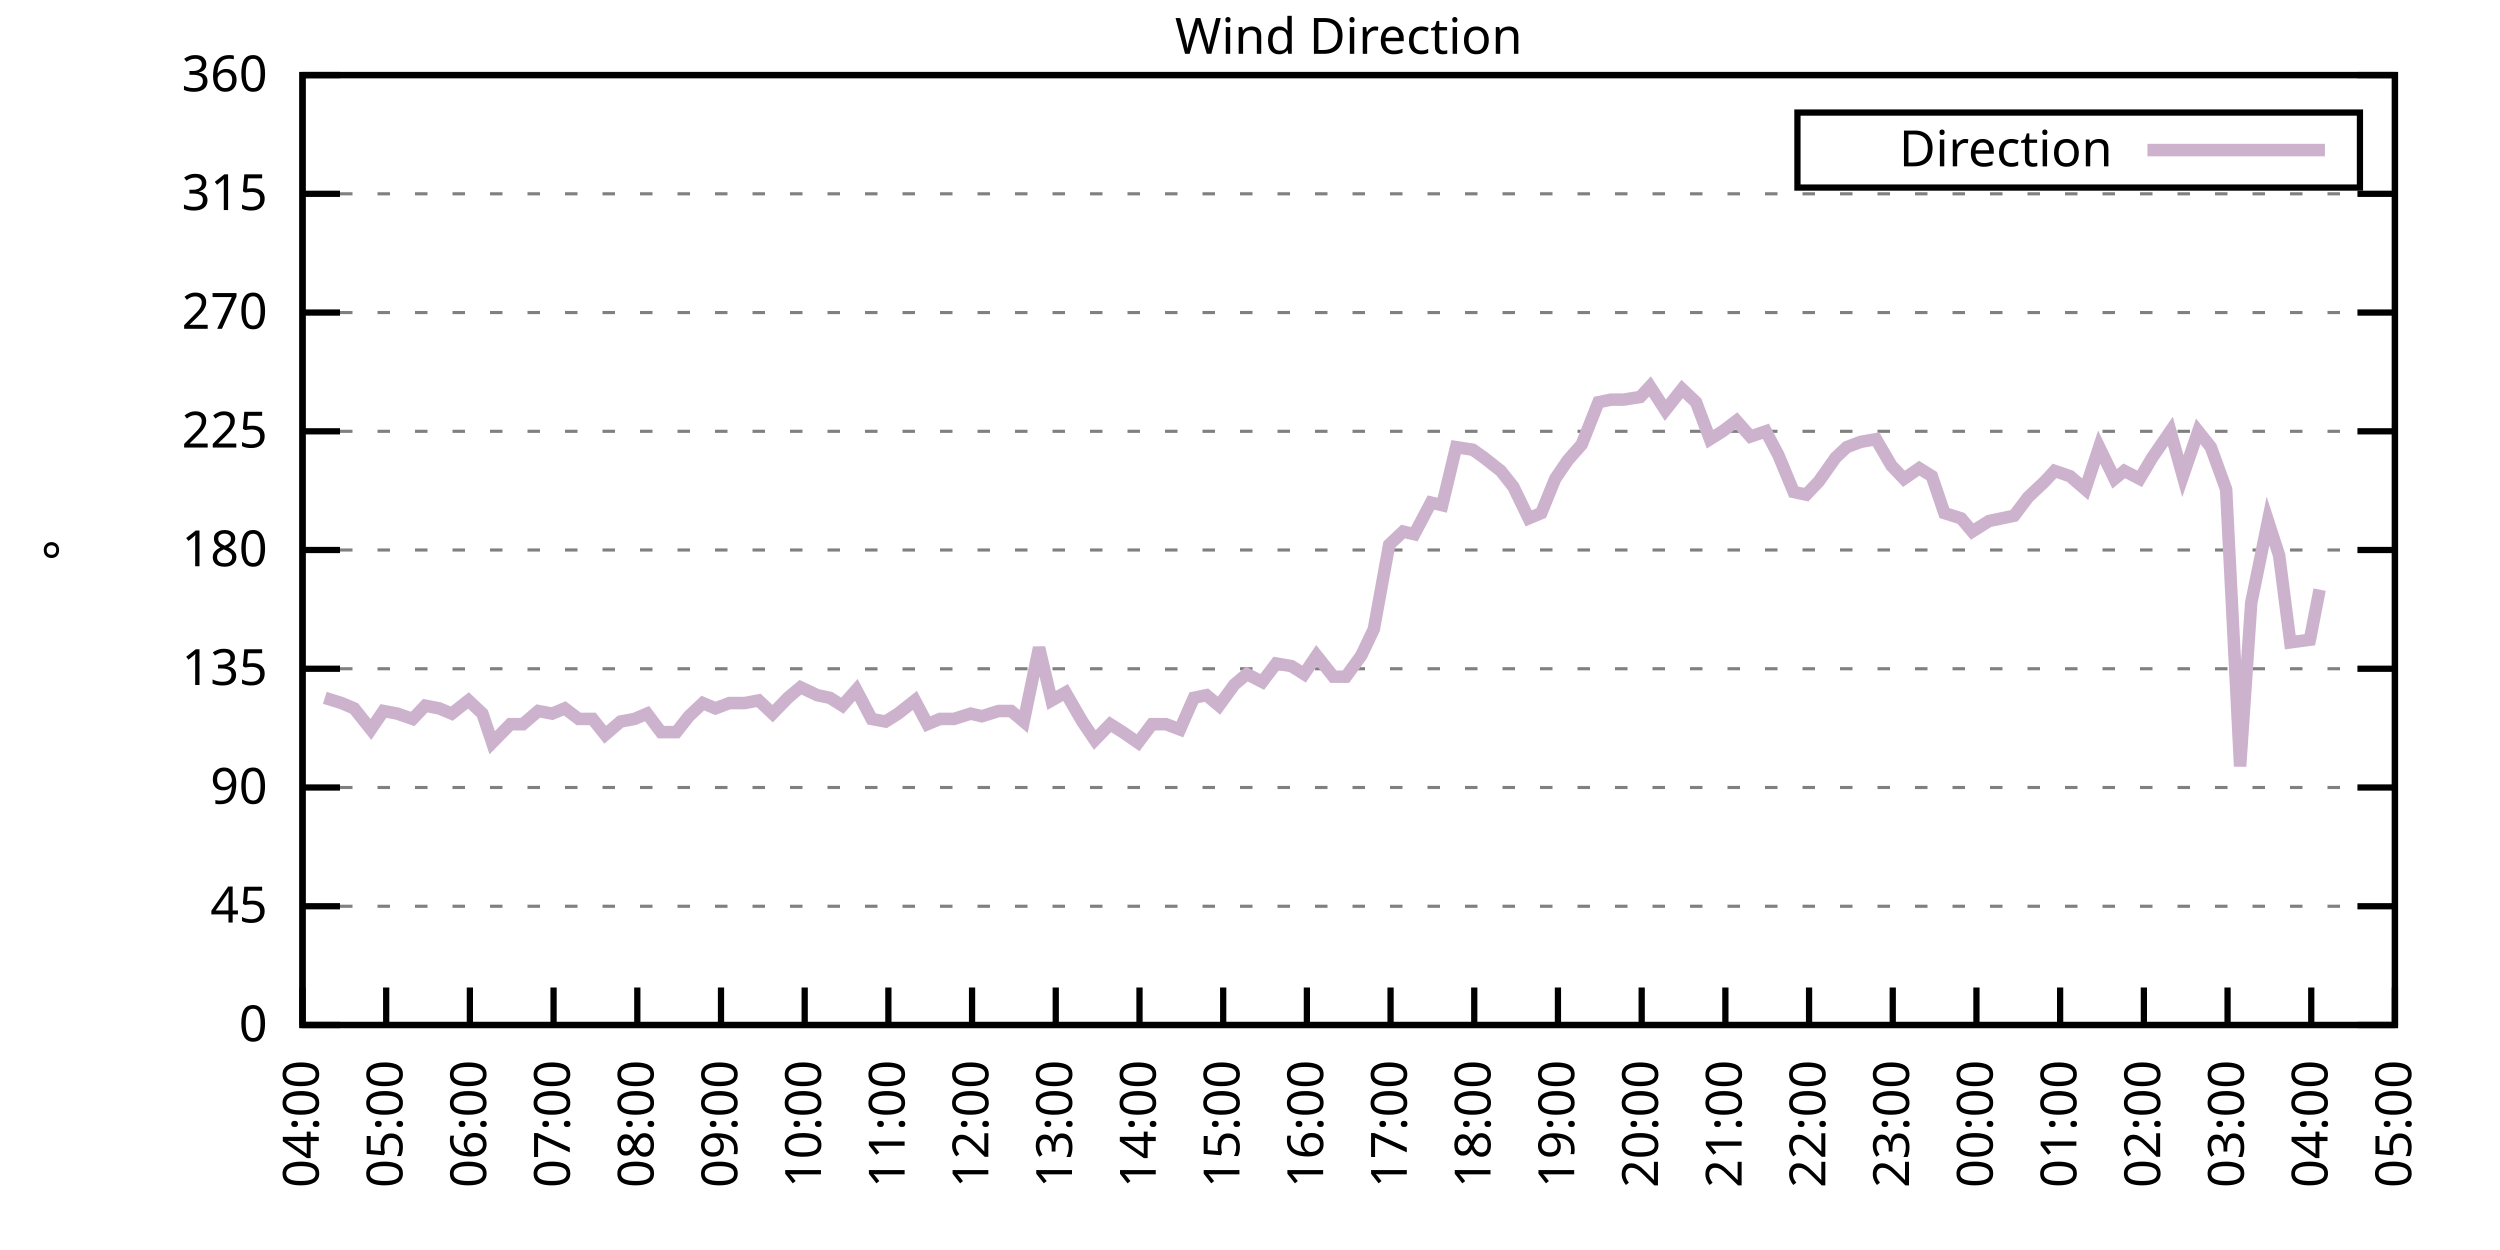
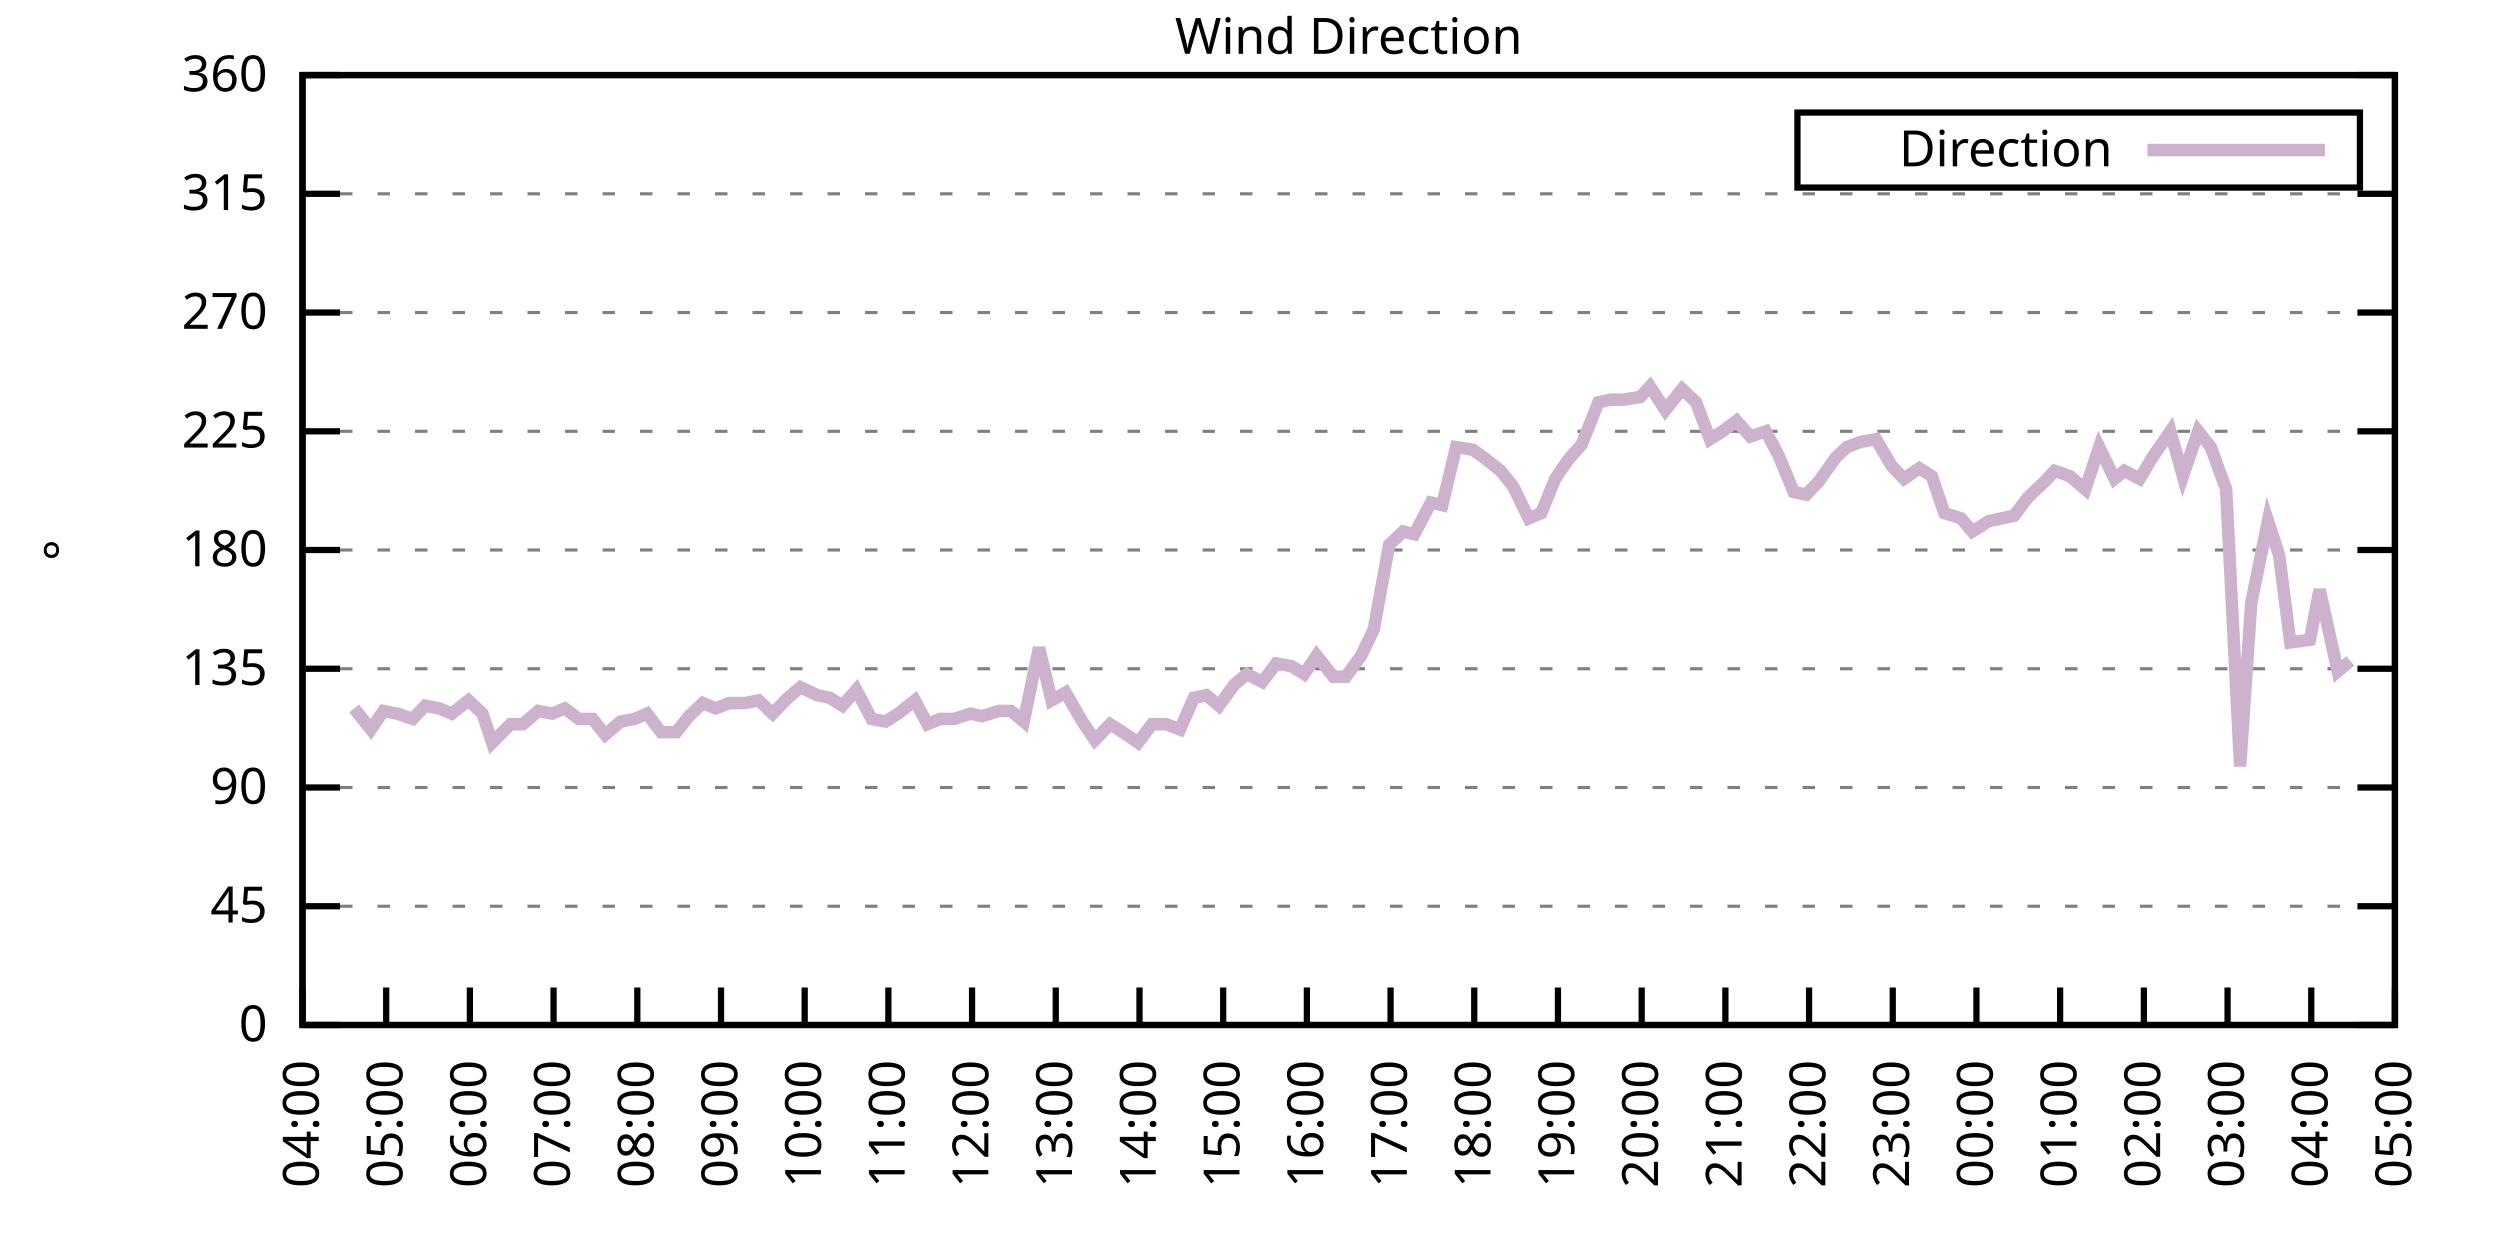
<svg xmlns="http://www.w3.org/2000/svg" xmlns:xlink="http://www.w3.org/1999/xlink" width="400" height="200" viewBox="0 0 400 200">
  <g id="gnuplot_canvas">
    <rect x="0" y="0" width="400" height="200" fill="none" />
    <defs>
      <circle id="gpDot" r="0.5" stroke-width="0.5" stroke="currentColor" />
      <path id="gpPt0" stroke-width="0.333" stroke="currentColor" d="M-1,0 h2 M0,-1 v2" />
      <path id="gpPt1" stroke-width="0.333" stroke="currentColor" d="M-1,-1 L1,1 M1,-1 L-1,1" />
      <path id="gpPt2" stroke-width="0.333" stroke="currentColor" d="M-1,0 L1,0 M0,-1 L0,1 M-1,-1 L1,1 M-1,1 L1,-1" />
      <rect id="gpPt3" stroke-width="0.333" stroke="currentColor" x="-1" y="-1" width="2" height="2" />
      <rect id="gpPt4" stroke-width="0.333" stroke="currentColor" fill="currentColor" x="-1" y="-1" width="2" height="2" />
      <circle id="gpPt5" stroke-width="0.333" stroke="currentColor" cx="0" cy="0" r="1" />
      <use xlink:href="#gpPt5" id="gpPt6" fill="currentColor" stroke="none" />
      <path id="gpPt7" stroke-width="0.333" stroke="currentColor" d="M0,-1.33 L-1.33,0.67 L1.33,0.67 z" />
      <use xlink:href="#gpPt7" id="gpPt8" fill="currentColor" stroke="none" />
      <use xlink:href="#gpPt7" id="gpPt9" stroke="currentColor" transform="rotate(180)" />
      <use xlink:href="#gpPt9" id="gpPt10" fill="currentColor" stroke="none" />
      <use xlink:href="#gpPt3" id="gpPt11" stroke="currentColor" transform="rotate(45)" />
      <use xlink:href="#gpPt11" id="gpPt12" fill="currentColor" stroke="none" />
      <path id="gpPt13" stroke-width="0.333" stroke="currentColor" d="M0,1.330 L1.265,0.411 L0.782,-1.067 L-0.782,-1.076 L-1.265,0.411 z" />
      <use xlink:href="#gpPt13" id="gpPt14" fill="currentColor" stroke="none" />
      <filter id="textbox" filterUnits="objectBoundingBox" x="0" y="0" height="1" width="1">
        <feFlood flood-color="white" flood-opacity="1" result="bgnd" />
        <feComposite in="SourceGraphic" in2="bgnd" operator="atop" />
      </filter>
      <filter id="greybox" filterUnits="objectBoundingBox" x="0" y="0" height="1" width="1">
        <feFlood flood-color="lightgrey" flood-opacity="1" result="grey" />
        <feComposite in="SourceGraphic" in2="grey" operator="atop" />
      </filter>
    </defs>
    <g fill="none" color="white" stroke="currentColor" stroke-width="1.00" stroke-linecap="butt" stroke-linejoin="miter">
</g>
    <g fill="none" color="black" stroke="currentColor" stroke-width="1.00" stroke-linecap="butt" stroke-linejoin="miter">
      <g stroke="none" shape-rendering="crispEdges">
        <polygon fill="rgb(255, 255, 255)" points="48.40,164.00 383.18,164.00 383.18,12.02 48.40,12.02 " />
      </g>
    </g>
    <g fill="none" color="black" stroke="currentColor" stroke-width="1.00" stroke-linecap="butt" stroke-linejoin="miter">
</g>
    <g fill="none" color="black" stroke="black" stroke-width="0.50" stroke-linecap="butt" stroke-linejoin="miter">
</g>
    <g fill="none" color="gray" stroke="currentColor" stroke-width="0.50" stroke-linecap="butt" stroke-linejoin="miter">
      <path stroke="gray" stroke-dasharray="2,4" class="gridline" d="M48.40,164.00 L383.19,164.00  " />
    </g>
    <g fill="none" color="gray" stroke="gray" stroke-width="1.00" stroke-linecap="butt" stroke-linejoin="miter">
</g>
    <g fill="none" color="black" stroke="currentColor" stroke-width="1.00" stroke-linecap="butt" stroke-linejoin="miter">
      <path stroke="black" d="M48.40,164.00 L54.40,164.00 M383.19,164.00 L377.19,164.00  " />
      <g transform="translate(42.80,166.60)" stroke="none" fill="black" font-family="Sans" font-size="8.00" text-anchor="end">
        <text>
          <tspan font-family="Sans"> 0</tspan>
        </text>
      </g>
    </g>
    <g fill="none" color="black" stroke="currentColor" stroke-width="1.00" stroke-linecap="butt" stroke-linejoin="miter">
</g>
    <g fill="none" color="black" stroke="black" stroke-width="0.50" stroke-linecap="butt" stroke-linejoin="miter">
</g>
    <g fill="none" color="gray" stroke="currentColor" stroke-width="0.50" stroke-linecap="butt" stroke-linejoin="miter">
      <path stroke="gray" stroke-dasharray="2,4" class="gridline" d="M48.40,145.00 L383.19,145.00  " />
    </g>
    <g fill="none" color="gray" stroke="gray" stroke-width="1.00" stroke-linecap="butt" stroke-linejoin="miter">
</g>
    <g fill="none" color="black" stroke="currentColor" stroke-width="1.00" stroke-linecap="butt" stroke-linejoin="miter">
      <path stroke="black" d="M48.40,145.00 L54.40,145.00 M383.19,145.00 L377.19,145.00  " />
      <g transform="translate(42.80,147.60)" stroke="none" fill="black" font-family="Sans" font-size="8.00" text-anchor="end">
        <text>
          <tspan font-family="Sans"> 45</tspan>
        </text>
      </g>
    </g>
    <g fill="none" color="black" stroke="currentColor" stroke-width="1.00" stroke-linecap="butt" stroke-linejoin="miter">
</g>
    <g fill="none" color="black" stroke="black" stroke-width="0.50" stroke-linecap="butt" stroke-linejoin="miter">
</g>
    <g fill="none" color="gray" stroke="currentColor" stroke-width="0.50" stroke-linecap="butt" stroke-linejoin="miter">
      <path stroke="gray" stroke-dasharray="2,4" class="gridline" d="M48.40,126.00 L383.19,126.00  " />
    </g>
    <g fill="none" color="gray" stroke="gray" stroke-width="1.00" stroke-linecap="butt" stroke-linejoin="miter">
</g>
    <g fill="none" color="black" stroke="currentColor" stroke-width="1.00" stroke-linecap="butt" stroke-linejoin="miter">
      <path stroke="black" d="M48.40,126.00 L54.40,126.00 M383.19,126.00 L377.19,126.00  " />
      <g transform="translate(42.80,128.60)" stroke="none" fill="black" font-family="Sans" font-size="8.00" text-anchor="end">
        <text>
          <tspan font-family="Sans"> 90</tspan>
        </text>
      </g>
    </g>
    <g fill="none" color="black" stroke="currentColor" stroke-width="1.00" stroke-linecap="butt" stroke-linejoin="miter">
</g>
    <g fill="none" color="black" stroke="black" stroke-width="0.50" stroke-linecap="butt" stroke-linejoin="miter">
</g>
    <g fill="none" color="gray" stroke="currentColor" stroke-width="0.50" stroke-linecap="butt" stroke-linejoin="miter">
      <path stroke="gray" stroke-dasharray="2,4" class="gridline" d="M48.40,107.00 L383.19,107.00  " />
    </g>
    <g fill="none" color="gray" stroke="gray" stroke-width="1.00" stroke-linecap="butt" stroke-linejoin="miter">
</g>
    <g fill="none" color="black" stroke="currentColor" stroke-width="1.00" stroke-linecap="butt" stroke-linejoin="miter">
      <path stroke="black" d="M48.40,107.00 L54.40,107.00 M383.19,107.00 L377.19,107.00  " />
      <g transform="translate(42.80,109.60)" stroke="none" fill="black" font-family="Sans" font-size="8.00" text-anchor="end">
        <text>
          <tspan font-family="Sans"> 135</tspan>
        </text>
      </g>
    </g>
    <g fill="none" color="black" stroke="currentColor" stroke-width="1.00" stroke-linecap="butt" stroke-linejoin="miter">
</g>
    <g fill="none" color="black" stroke="black" stroke-width="0.50" stroke-linecap="butt" stroke-linejoin="miter">
</g>
    <g fill="none" color="gray" stroke="currentColor" stroke-width="0.50" stroke-linecap="butt" stroke-linejoin="miter">
      <path stroke="gray" stroke-dasharray="2,4" class="gridline" d="M48.40,88.00 L383.19,88.00  " />
    </g>
    <g fill="none" color="gray" stroke="gray" stroke-width="1.00" stroke-linecap="butt" stroke-linejoin="miter">
</g>
    <g fill="none" color="black" stroke="currentColor" stroke-width="1.00" stroke-linecap="butt" stroke-linejoin="miter">
      <path stroke="black" d="M48.40,88.00 L54.40,88.00 M383.19,88.00 L377.19,88.00  " />
      <g transform="translate(42.80,90.60)" stroke="none" fill="black" font-family="Sans" font-size="8.00" text-anchor="end">
        <text>
          <tspan font-family="Sans"> 180</tspan>
        </text>
      </g>
    </g>
    <g fill="none" color="black" stroke="currentColor" stroke-width="1.00" stroke-linecap="butt" stroke-linejoin="miter">
</g>
    <g fill="none" color="black" stroke="black" stroke-width="0.50" stroke-linecap="butt" stroke-linejoin="miter">
</g>
    <g fill="none" color="gray" stroke="currentColor" stroke-width="0.50" stroke-linecap="butt" stroke-linejoin="miter">
      <path stroke="gray" stroke-dasharray="2,4" class="gridline" d="M48.40,69.01 L383.19,69.01  " />
    </g>
    <g fill="none" color="gray" stroke="gray" stroke-width="1.00" stroke-linecap="butt" stroke-linejoin="miter">
</g>
    <g fill="none" color="black" stroke="currentColor" stroke-width="1.00" stroke-linecap="butt" stroke-linejoin="miter">
      <path stroke="black" d="M48.40,69.01 L54.40,69.01 M383.19,69.01 L377.19,69.01  " />
      <g transform="translate(42.80,71.61)" stroke="none" fill="black" font-family="Sans" font-size="8.00" text-anchor="end">
        <text>
          <tspan font-family="Sans"> 225</tspan>
        </text>
      </g>
    </g>
    <g fill="none" color="black" stroke="currentColor" stroke-width="1.00" stroke-linecap="butt" stroke-linejoin="miter">
</g>
    <g fill="none" color="black" stroke="black" stroke-width="0.50" stroke-linecap="butt" stroke-linejoin="miter">
</g>
    <g fill="none" color="gray" stroke="currentColor" stroke-width="0.50" stroke-linecap="butt" stroke-linejoin="miter">
      <path stroke="gray" stroke-dasharray="2,4" class="gridline" d="M48.40,50.01 L383.19,50.01  " />
    </g>
    <g fill="none" color="gray" stroke="gray" stroke-width="1.00" stroke-linecap="butt" stroke-linejoin="miter">
</g>
    <g fill="none" color="black" stroke="currentColor" stroke-width="1.00" stroke-linecap="butt" stroke-linejoin="miter">
      <path stroke="black" d="M48.40,50.01 L54.40,50.01 M383.19,50.01 L377.19,50.01  " />
      <g transform="translate(42.80,52.61)" stroke="none" fill="black" font-family="Sans" font-size="8.00" text-anchor="end">
        <text>
          <tspan font-family="Sans"> 270</tspan>
        </text>
      </g>
    </g>
    <g fill="none" color="black" stroke="currentColor" stroke-width="1.00" stroke-linecap="butt" stroke-linejoin="miter">
</g>
    <g fill="none" color="black" stroke="black" stroke-width="0.50" stroke-linecap="butt" stroke-linejoin="miter">
</g>
    <g fill="none" color="gray" stroke="currentColor" stroke-width="0.50" stroke-linecap="butt" stroke-linejoin="miter">
      <path stroke="gray" stroke-dasharray="2,4" class="gridline" d="M48.40,31.01 L383.19,31.01  " />
    </g>
    <g fill="none" color="gray" stroke="gray" stroke-width="1.00" stroke-linecap="butt" stroke-linejoin="miter">
</g>
    <g fill="none" color="black" stroke="currentColor" stroke-width="1.00" stroke-linecap="butt" stroke-linejoin="miter">
      <path stroke="black" d="M48.40,31.01 L54.40,31.01 M383.19,31.01 L377.19,31.01  " />
      <g transform="translate(42.80,33.61)" stroke="none" fill="black" font-family="Sans" font-size="8.00" text-anchor="end">
        <text>
          <tspan font-family="Sans"> 315</tspan>
        </text>
      </g>
    </g>
    <g fill="none" color="black" stroke="currentColor" stroke-width="1.00" stroke-linecap="butt" stroke-linejoin="miter">
</g>
    <g fill="none" color="black" stroke="black" stroke-width="0.50" stroke-linecap="butt" stroke-linejoin="miter">
</g>
    <g fill="none" color="gray" stroke="currentColor" stroke-width="0.50" stroke-linecap="butt" stroke-linejoin="miter">
      <path stroke="gray" stroke-dasharray="2,4" class="gridline" d="M48.40,12.01 L383.19,12.01  " />
    </g>
    <g fill="none" color="gray" stroke="gray" stroke-width="1.00" stroke-linecap="butt" stroke-linejoin="miter">
</g>
    <g fill="none" color="black" stroke="currentColor" stroke-width="1.00" stroke-linecap="butt" stroke-linejoin="miter">
      <path stroke="black" d="M48.40,12.01 L54.40,12.01 M383.19,12.01 L377.19,12.01  " />
      <g transform="translate(42.80,14.61)" stroke="none" fill="black" font-family="Sans" font-size="8.00" text-anchor="end">
        <text>
          <tspan font-family="Sans"> 360</tspan>
        </text>
      </g>
    </g>
    <g fill="none" color="black" stroke="currentColor" stroke-width="1.00" stroke-linecap="butt" stroke-linejoin="miter">
      <path stroke="black" d="M48.40,164.00 L48.40,158.00  " />
      <g transform="translate(51.00,169.60) rotate(270.00)" stroke="none" fill="black" font-family="Sans" font-size="8.00" text-anchor="end">
        <text>
          <tspan font-family="Sans">04:00</tspan>
        </text>
      </g>
    </g>
    <g fill="none" color="black" stroke="currentColor" stroke-width="1.00" stroke-linecap="butt" stroke-linejoin="miter">
      <path stroke="black" d="M61.79,164.00 L61.79,158.00  " />
      <g transform="translate(64.39,169.60) rotate(270.00)" stroke="none" fill="black" font-family="Sans" font-size="8.00" text-anchor="end">
        <text>
          <tspan font-family="Sans">05:00</tspan>
        </text>
      </g>
    </g>
    <g fill="none" color="black" stroke="currentColor" stroke-width="1.00" stroke-linecap="butt" stroke-linejoin="miter">
      <path stroke="black" d="M75.18,164.00 L75.18,158.00  " />
      <g transform="translate(77.78,169.60) rotate(270.00)" stroke="none" fill="black" font-family="Sans" font-size="8.00" text-anchor="end">
        <text>
          <tspan font-family="Sans">06:00</tspan>
        </text>
      </g>
    </g>
    <g fill="none" color="black" stroke="currentColor" stroke-width="1.00" stroke-linecap="butt" stroke-linejoin="miter">
      <path stroke="black" d="M88.57,164.00 L88.57,158.00  " />
      <g transform="translate(91.17,169.60) rotate(270.00)" stroke="none" fill="black" font-family="Sans" font-size="8.00" text-anchor="end">
        <text>
          <tspan font-family="Sans">07:00</tspan>
        </text>
      </g>
    </g>
    <g fill="none" color="black" stroke="currentColor" stroke-width="1.00" stroke-linecap="butt" stroke-linejoin="miter">
      <path stroke="black" d="M101.97,164.00 L101.97,158.00  " />
      <g transform="translate(104.57,169.60) rotate(270.00)" stroke="none" fill="black" font-family="Sans" font-size="8.00" text-anchor="end">
        <text>
          <tspan font-family="Sans">08:00</tspan>
        </text>
      </g>
    </g>
    <g fill="none" color="black" stroke="currentColor" stroke-width="1.00" stroke-linecap="butt" stroke-linejoin="miter">
      <path stroke="black" d="M115.36,164.00 L115.36,158.00  " />
      <g transform="translate(117.96,169.60) rotate(270.00)" stroke="none" fill="black" font-family="Sans" font-size="8.00" text-anchor="end">
        <text>
          <tspan font-family="Sans">09:00</tspan>
        </text>
      </g>
    </g>
    <g fill="none" color="black" stroke="currentColor" stroke-width="1.00" stroke-linecap="butt" stroke-linejoin="miter">
      <path stroke="black" d="M128.75,164.00 L128.75,158.00  " />
      <g transform="translate(131.35,169.60) rotate(270.00)" stroke="none" fill="black" font-family="Sans" font-size="8.00" text-anchor="end">
        <text>
          <tspan font-family="Sans">10:00</tspan>
        </text>
      </g>
    </g>
    <g fill="none" color="black" stroke="currentColor" stroke-width="1.00" stroke-linecap="butt" stroke-linejoin="miter">
      <path stroke="black" d="M142.14,164.00 L142.14,158.00  " />
      <g transform="translate(144.74,169.60) rotate(270.00)" stroke="none" fill="black" font-family="Sans" font-size="8.00" text-anchor="end">
        <text>
          <tspan font-family="Sans">11:00</tspan>
        </text>
      </g>
    </g>
    <g fill="none" color="black" stroke="currentColor" stroke-width="1.00" stroke-linecap="butt" stroke-linejoin="miter">
      <path stroke="black" d="M155.53,164.00 L155.53,158.00  " />
      <g transform="translate(158.13,169.60) rotate(270.00)" stroke="none" fill="black" font-family="Sans" font-size="8.00" text-anchor="end">
        <text>
          <tspan font-family="Sans">12:00</tspan>
        </text>
      </g>
    </g>
    <g fill="none" color="black" stroke="currentColor" stroke-width="1.00" stroke-linecap="butt" stroke-linejoin="miter">
      <path stroke="black" d="M168.92,164.00 L168.92,158.00  " />
      <g transform="translate(171.52,169.60) rotate(270.00)" stroke="none" fill="black" font-family="Sans" font-size="8.00" text-anchor="end">
        <text>
          <tspan font-family="Sans">13:00</tspan>
        </text>
      </g>
    </g>
    <g fill="none" color="black" stroke="currentColor" stroke-width="1.00" stroke-linecap="butt" stroke-linejoin="miter">
      <path stroke="black" d="M182.32,164.00 L182.32,158.00  " />
      <g transform="translate(184.92,169.60) rotate(270.00)" stroke="none" fill="black" font-family="Sans" font-size="8.00" text-anchor="end">
        <text>
          <tspan font-family="Sans">14:00</tspan>
        </text>
      </g>
    </g>
    <g fill="none" color="black" stroke="currentColor" stroke-width="1.00" stroke-linecap="butt" stroke-linejoin="miter">
      <path stroke="black" d="M195.71,164.00 L195.71,158.00  " />
      <g transform="translate(198.31,169.60) rotate(270.00)" stroke="none" fill="black" font-family="Sans" font-size="8.00" text-anchor="end">
        <text>
          <tspan font-family="Sans">15:00</tspan>
        </text>
      </g>
    </g>
    <g fill="none" color="black" stroke="currentColor" stroke-width="1.00" stroke-linecap="butt" stroke-linejoin="miter">
      <path stroke="black" d="M209.10,164.00 L209.10,158.00  " />
      <g transform="translate(211.70,169.60) rotate(270.00)" stroke="none" fill="black" font-family="Sans" font-size="8.00" text-anchor="end">
        <text>
          <tspan font-family="Sans">16:00</tspan>
        </text>
      </g>
    </g>
    <g fill="none" color="black" stroke="currentColor" stroke-width="1.00" stroke-linecap="butt" stroke-linejoin="miter">
      <path stroke="black" d="M222.49,164.00 L222.49,158.00  " />
      <g transform="translate(225.09,169.60) rotate(270.00)" stroke="none" fill="black" font-family="Sans" font-size="8.00" text-anchor="end">
        <text>
          <tspan font-family="Sans">17:00</tspan>
        </text>
      </g>
    </g>
    <g fill="none" color="black" stroke="currentColor" stroke-width="1.00" stroke-linecap="butt" stroke-linejoin="miter">
      <path stroke="black" d="M235.88,164.00 L235.88,158.00  " />
      <g transform="translate(238.48,169.60) rotate(270.00)" stroke="none" fill="black" font-family="Sans" font-size="8.00" text-anchor="end">
        <text>
          <tspan font-family="Sans">18:00</tspan>
        </text>
      </g>
    </g>
    <g fill="none" color="black" stroke="currentColor" stroke-width="1.00" stroke-linecap="butt" stroke-linejoin="miter">
      <path stroke="black" d="M249.27,164.00 L249.27,158.00  " />
      <g transform="translate(251.87,169.60) rotate(270.00)" stroke="none" fill="black" font-family="Sans" font-size="8.00" text-anchor="end">
        <text>
          <tspan font-family="Sans">19:00</tspan>
        </text>
      </g>
    </g>
    <g fill="none" color="black" stroke="currentColor" stroke-width="1.00" stroke-linecap="butt" stroke-linejoin="miter">
      <path stroke="black" d="M262.67,164.00 L262.67,158.00  " />
      <g transform="translate(265.27,169.60) rotate(270.00)" stroke="none" fill="black" font-family="Sans" font-size="8.00" text-anchor="end">
        <text>
          <tspan font-family="Sans">20:00</tspan>
        </text>
      </g>
    </g>
    <g fill="none" color="black" stroke="currentColor" stroke-width="1.00" stroke-linecap="butt" stroke-linejoin="miter">
      <path stroke="black" d="M276.06,164.00 L276.06,158.00  " />
      <g transform="translate(278.66,169.60) rotate(270.00)" stroke="none" fill="black" font-family="Sans" font-size="8.00" text-anchor="end">
        <text>
          <tspan font-family="Sans">21:00</tspan>
        </text>
      </g>
    </g>
    <g fill="none" color="black" stroke="currentColor" stroke-width="1.00" stroke-linecap="butt" stroke-linejoin="miter">
      <path stroke="black" d="M289.45,164.00 L289.45,158.00  " />
      <g transform="translate(292.05,169.60) rotate(270.00)" stroke="none" fill="black" font-family="Sans" font-size="8.00" text-anchor="end">
        <text>
          <tspan font-family="Sans">22:00</tspan>
        </text>
      </g>
    </g>
    <g fill="none" color="black" stroke="currentColor" stroke-width="1.00" stroke-linecap="butt" stroke-linejoin="miter">
      <path stroke="black" d="M302.84,164.00 L302.84,158.00  " />
      <g transform="translate(305.44,169.60) rotate(270.00)" stroke="none" fill="black" font-family="Sans" font-size="8.00" text-anchor="end">
        <text>
          <tspan font-family="Sans">23:00</tspan>
        </text>
      </g>
    </g>
    <g fill="none" color="black" stroke="currentColor" stroke-width="1.00" stroke-linecap="butt" stroke-linejoin="miter">
      <path stroke="black" d="M316.23,164.00 L316.23,158.00  " />
      <g transform="translate(318.83,169.60) rotate(270.00)" stroke="none" fill="black" font-family="Sans" font-size="8.00" text-anchor="end">
        <text>
          <tspan font-family="Sans">00:00</tspan>
        </text>
      </g>
    </g>
    <g fill="none" color="black" stroke="currentColor" stroke-width="1.00" stroke-linecap="butt" stroke-linejoin="miter">
      <path stroke="black" d="M329.62,164.00 L329.62,158.00  " />
      <g transform="translate(332.22,169.60) rotate(270.00)" stroke="none" fill="black" font-family="Sans" font-size="8.00" text-anchor="end">
        <text>
          <tspan font-family="Sans">01:00</tspan>
        </text>
      </g>
    </g>
    <g fill="none" color="black" stroke="currentColor" stroke-width="1.00" stroke-linecap="butt" stroke-linejoin="miter">
      <path stroke="black" d="M343.02,164.00 L343.02,158.00  " />
      <g transform="translate(345.62,169.60) rotate(270.00)" stroke="none" fill="black" font-family="Sans" font-size="8.00" text-anchor="end">
        <text>
          <tspan font-family="Sans">02:00</tspan>
        </text>
      </g>
    </g>
    <g fill="none" color="black" stroke="currentColor" stroke-width="1.00" stroke-linecap="butt" stroke-linejoin="miter">
      <path stroke="black" d="M356.41,164.00 L356.41,158.00  " />
      <g transform="translate(359.01,169.60) rotate(270.00)" stroke="none" fill="black" font-family="Sans" font-size="8.00" text-anchor="end">
        <text>
          <tspan font-family="Sans">03:00</tspan>
        </text>
      </g>
    </g>
    <g fill="none" color="black" stroke="currentColor" stroke-width="1.00" stroke-linecap="butt" stroke-linejoin="miter">
      <path stroke="black" d="M369.80,164.00 L369.80,158.00  " />
      <g transform="translate(372.40,169.60) rotate(270.00)" stroke="none" fill="black" font-family="Sans" font-size="8.00" text-anchor="end">
        <text>
          <tspan font-family="Sans">04:00</tspan>
        </text>
      </g>
    </g>
    <g fill="none" color="black" stroke="currentColor" stroke-width="1.00" stroke-linecap="butt" stroke-linejoin="miter">
      <path stroke="black" d="M383.19,164.00 L383.19,158.00  " />
      <g transform="translate(385.79,169.60) rotate(270.00)" stroke="none" fill="black" font-family="Sans" font-size="8.00" text-anchor="end">
        <text>
          <tspan font-family="Sans">05:00</tspan>
        </text>
      </g>
    </g>
    <g fill="none" color="black" stroke="currentColor" stroke-width="1.00" stroke-linecap="butt" stroke-linejoin="miter">
</g>
    <g fill="none" color="black" stroke="currentColor" stroke-width="1.00" stroke-linecap="butt" stroke-linejoin="miter">
      <path stroke="black" d="M48.40,12.01 L48.40,164.00 L383.19,164.00 L383.19,12.01 L48.40,12.01 Z  " />
    </g>
    <g fill="none" color="black" stroke="currentColor" stroke-width="1.00" stroke-linecap="butt" stroke-linejoin="miter">
</g>
    <g fill="none" color="black" stroke="currentColor" stroke-width="1.00" stroke-linecap="butt" stroke-linejoin="miter">
      <path stroke="black" d="M287.59,30.01 L287.59,18.01 L377.59,18.01 L377.59,30.01 L287.59,30.01 Z  " />
    </g>
    <g id="Wind_direction_plot_1">
      <g fill="none" color="white" stroke="black" stroke-width="2.00" stroke-linecap="butt" stroke-linejoin="miter">
</g>
      <g fill="none" color="black" stroke="currentColor" stroke-width="2.00" stroke-linecap="butt" stroke-linejoin="miter">
        <g transform="translate(337.99,26.61)" stroke="none" fill="black" font-family="Sans" font-size="8.00" text-anchor="end">
          <text>
            <tspan font-family="Sans">Direction</tspan>
          </text>
        </g>
      </g>
      <g fill="none" color="black" stroke="currentColor" stroke-width="2.00" stroke-linecap="butt" stroke-linejoin="miter">
-         <path stroke="rgb(204, 178, 204)" d="M343.59,24.01 L371.99,24.01 M51.97,111.65 L54.65,112.49 L56.66,113.34 L59.34,116.71 L61.35,113.76 L63.58,114.18   L66.03,115.03 L68.04,112.91 L70.27,113.34 L72.28,114.18 L74.96,112.07 L77.19,114.18 L78.75,118.83 L81.66,115.87   L83.66,115.87 L86.12,113.76 L88.35,114.18 L90.36,113.34 L92.59,115.03 L94.82,115.03 L96.83,117.56 L99.29,115.45   L101.52,115.03 L103.53,114.18 L105.76,117.14 L108.22,117.14 L110.22,114.60 L112.46,112.49 L114.47,113.34 L116.70,112.49   L119.15,112.49 L121.38,112.07 L123.62,114.18 L126.07,111.65 L128.08,109.96 L130.76,111.23 L132.77,111.65 L134.78,112.91   L137.01,110.38 L139.46,115.03 L141.69,115.45 L143.70,114.18 L146.38,112.07 L148.39,115.87 L150.40,115.03 L152.63,115.03   L155.31,114.18 L157.10,114.60 L159.77,113.76 L161.78,113.76 L163.79,115.45 L166.25,103.63 L168.25,112.07 L170.49,110.80   L173.17,115.45 L175.17,118.40 L177.63,115.87 L179.64,117.14 L182.09,118.83 L184.32,115.87 L186.56,115.87 L188.79,116.71   L191.02,111.65 L193.03,111.23 L195.04,112.91 L197.49,109.54 L199.50,107.85 L201.96,109.11 L204.19,106.16 L206.64,106.58   L208.65,107.85 L210.66,104.89 L213.34,108.27 L215.35,108.27 L217.80,104.89 L219.81,100.67 L222.27,87.16 L224.50,85.05   L226.29,85.47 L228.96,80.41 L230.75,80.83 L232.98,71.54 L235.66,71.96 L237.44,73.23 L240.12,75.34 L242.13,77.87   L244.59,82.94 L246.60,82.09 L248.83,76.61 L250.84,73.65 L253.07,71.12 L255.75,64.36 L257.76,63.94 L259.76,63.94   L262.44,63.52 L264.00,61.83 L266.46,65.63 L269.14,62.25 L271.37,64.36 L273.60,70.27 L275.61,69.01 L277.84,67.32   L280.07,69.85 L282.53,69.01 L284.54,72.81 L286.99,78.72 L289.00,79.14 L291.01,77.03 L293.69,73.23 L295.48,71.54   L297.71,70.70 L300.16,70.27 L302.62,74.49 L304.63,76.61 L307.08,74.92 L309.09,76.18 L311.10,82.09 L313.78,82.94   L315.56,85.05 L318.24,83.36 L320.25,82.94 L322.26,82.52 L324.49,79.56 L327.17,77.03 L328.73,75.34 L331.19,76.18   L333.64,78.29 L335.87,71.54 L338.33,76.61 L339.89,75.34 L342.35,76.61 L344.35,73.23 L347.26,69.01 L349.26,76.18   L351.72,69.01 L353.73,71.54 L356.18,78.29 L358.42,122.62 L360.20,96.45 L362.88,83.36 L364.66,88.85 L366.45,102.78   L369.58,102.36 L371.14,94.34  " />
+         <path stroke="rgb(204, 178, 204)" d="M343.59,24.01 L371.99,24.01 M56.66,113.34 L59.34,116.71 L61.35,113.76 L63.58,114.18 L66.03,115.03 L68.04,112.91   L70.27,113.34 L72.28,114.18 L74.96,112.07 L77.19,114.18 L78.75,118.83 L81.66,115.87 L83.66,115.87 L86.12,113.76   L88.35,114.18 L90.36,113.34 L92.59,115.03 L94.82,115.03 L96.83,117.56 L99.29,115.45 L101.52,115.03 L103.53,114.18   L105.76,117.14 L108.22,117.14 L110.22,114.60 L112.46,112.49 L114.47,113.34 L116.70,112.49 L119.15,112.49 L121.38,112.07   L123.62,114.18 L126.07,111.65 L128.08,109.96 L130.76,111.23 L132.77,111.65 L134.78,112.91 L137.01,110.38 L139.46,115.03   L141.69,115.45 L143.70,114.18 L146.38,112.07 L148.39,115.87 L150.40,115.03 L152.63,115.03 L155.31,114.18 L157.10,114.60   L159.77,113.76 L161.78,113.76 L163.79,115.45 L166.25,103.63 L168.25,112.07 L170.49,110.80 L173.17,115.45 L175.17,118.40   L177.63,115.87 L179.64,117.14 L182.09,118.83 L184.32,115.87 L186.56,115.87 L188.79,116.71 L191.02,111.65 L193.03,111.23   L195.04,112.91 L197.49,109.54 L199.50,107.85 L201.96,109.11 L204.19,106.16 L206.64,106.58 L208.65,107.85 L210.66,104.89   L213.34,108.27 L215.35,108.27 L217.80,104.89 L219.81,100.67 L222.27,87.16 L224.50,85.05 L226.29,85.47 L228.96,80.41   L230.75,80.83 L232.98,71.54 L235.66,71.96 L237.44,73.23 L240.12,75.34 L242.13,77.87 L244.59,82.94 L246.60,82.09   L248.83,76.61 L250.84,73.65 L253.07,71.12 L255.75,64.36 L257.76,63.94 L259.76,63.94 L262.44,63.52 L264.00,61.83   L266.46,65.63 L269.14,62.25 L271.37,64.36 L273.60,70.27 L275.61,69.01 L277.84,67.32 L280.07,69.85 L282.53,69.01   L284.54,72.81 L286.99,78.72 L289.00,79.14 L291.01,77.03 L293.69,73.23 L295.48,71.54 L297.71,70.70 L300.16,70.27   L302.62,74.49 L304.63,76.61 L307.08,74.92 L309.09,76.18 L311.10,82.09 L313.78,82.94 L315.56,85.05 L318.24,83.36   L320.25,82.94 L322.26,82.52 L324.49,79.56 L327.17,77.03 L328.73,75.34 L331.19,76.18 L333.64,78.29 L335.87,71.54   L338.33,76.61 L339.89,75.34 L342.35,76.61 L344.35,73.23 L347.26,69.01 L349.26,76.18 L351.72,69.01 L353.73,71.54   L356.18,78.29 L358.42,122.62 L360.20,96.45 L362.88,83.36 L364.66,88.85 L366.45,102.78 L369.58,102.36 L371.14,94.34   L374.04,107.43 L376.05,105.74  " />
      </g>
    </g>
    <g fill="none" color="black" stroke="currentColor" stroke-width="2.00" stroke-linecap="butt" stroke-linejoin="miter">
</g>
    <g fill="none" color="black" stroke="black" stroke-width="1.00" stroke-linecap="butt" stroke-linejoin="miter">
</g>
    <g fill="none" color="black" stroke="currentColor" stroke-width="1.00" stroke-linecap="butt" stroke-linejoin="miter">
      <path stroke="black" d="M48.40,12.01 L48.40,164.00 L383.19,164.00 L383.19,12.01 L48.40,12.01 Z  " />
      <g transform="translate(12.80,88.01) rotate(270.00)" stroke="none" fill="black" font-family="Sans" font-size="8.00" text-anchor="middle">
        <text>
          <tspan font-family="Sans">°</tspan>
        </text>
      </g>
    </g>
    <g fill="none" color="black" stroke="currentColor" stroke-width="1.00" stroke-linecap="butt" stroke-linejoin="miter">
</g>
    <g fill="none" color="black" stroke="currentColor" stroke-width="1.00" stroke-linecap="butt" stroke-linejoin="miter">
      <g transform="translate(215.79,8.61)" stroke="none" fill="black" font-family="Sans" font-size="8.00" text-anchor="middle">
        <text>
          <tspan font-family="Sans">Wind Direction</tspan>
        </text>
      </g>
    </g>
    <g fill="none" color="black" stroke="currentColor" stroke-width="1.00" stroke-linecap="butt" stroke-linejoin="miter">
</g>
  </g>
</svg>
